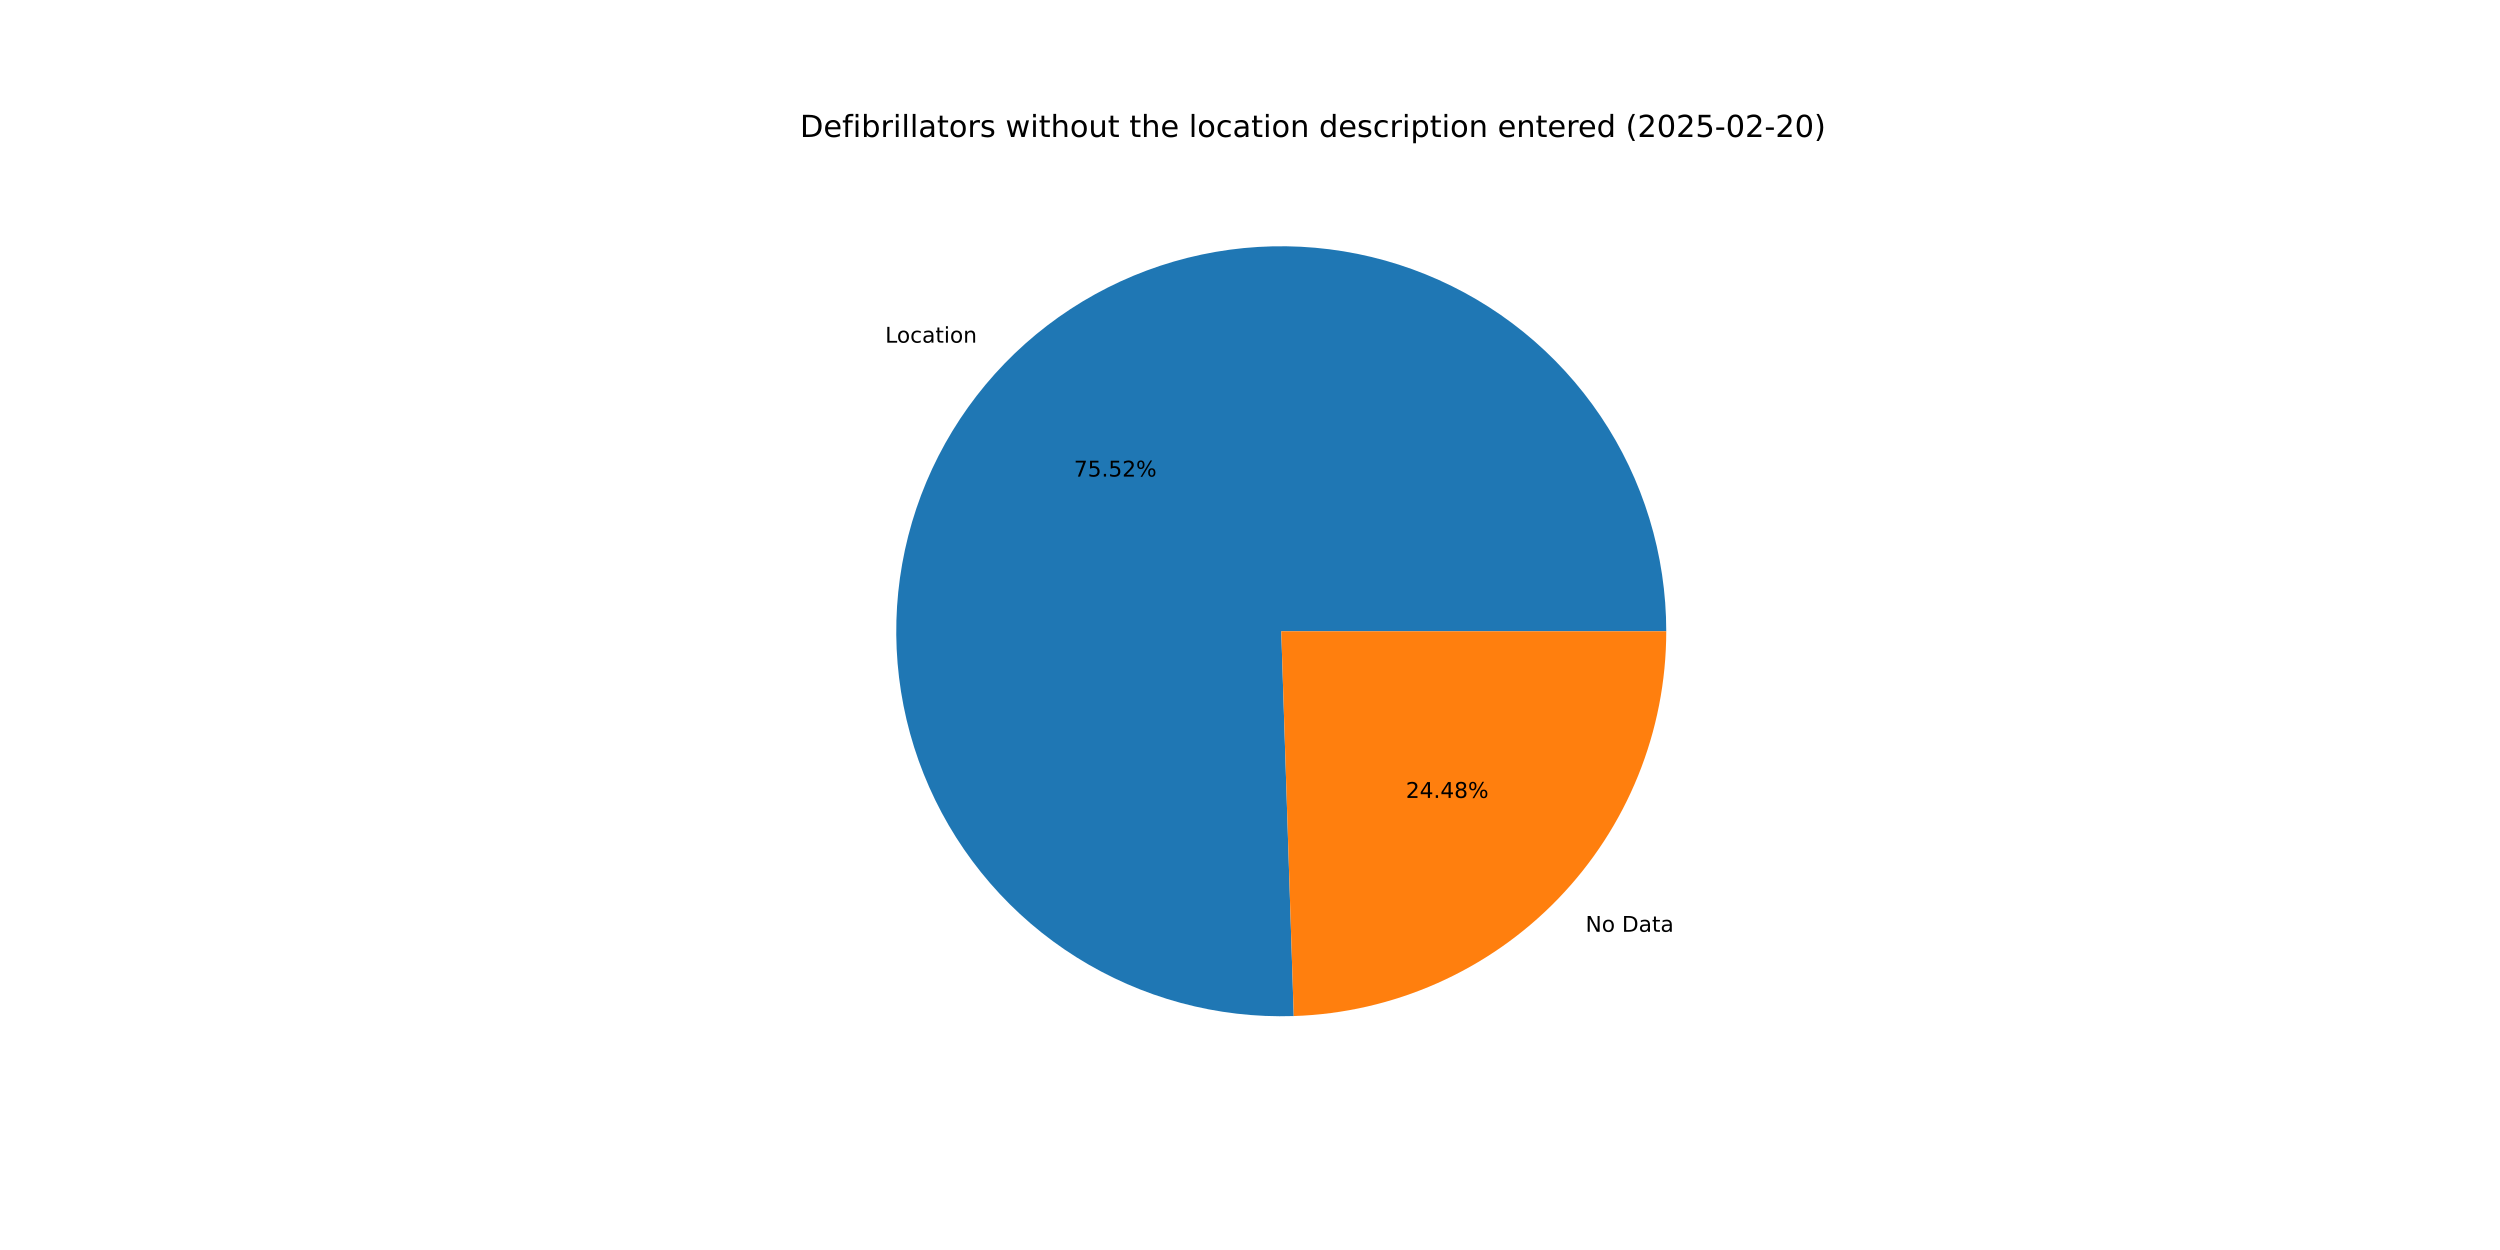
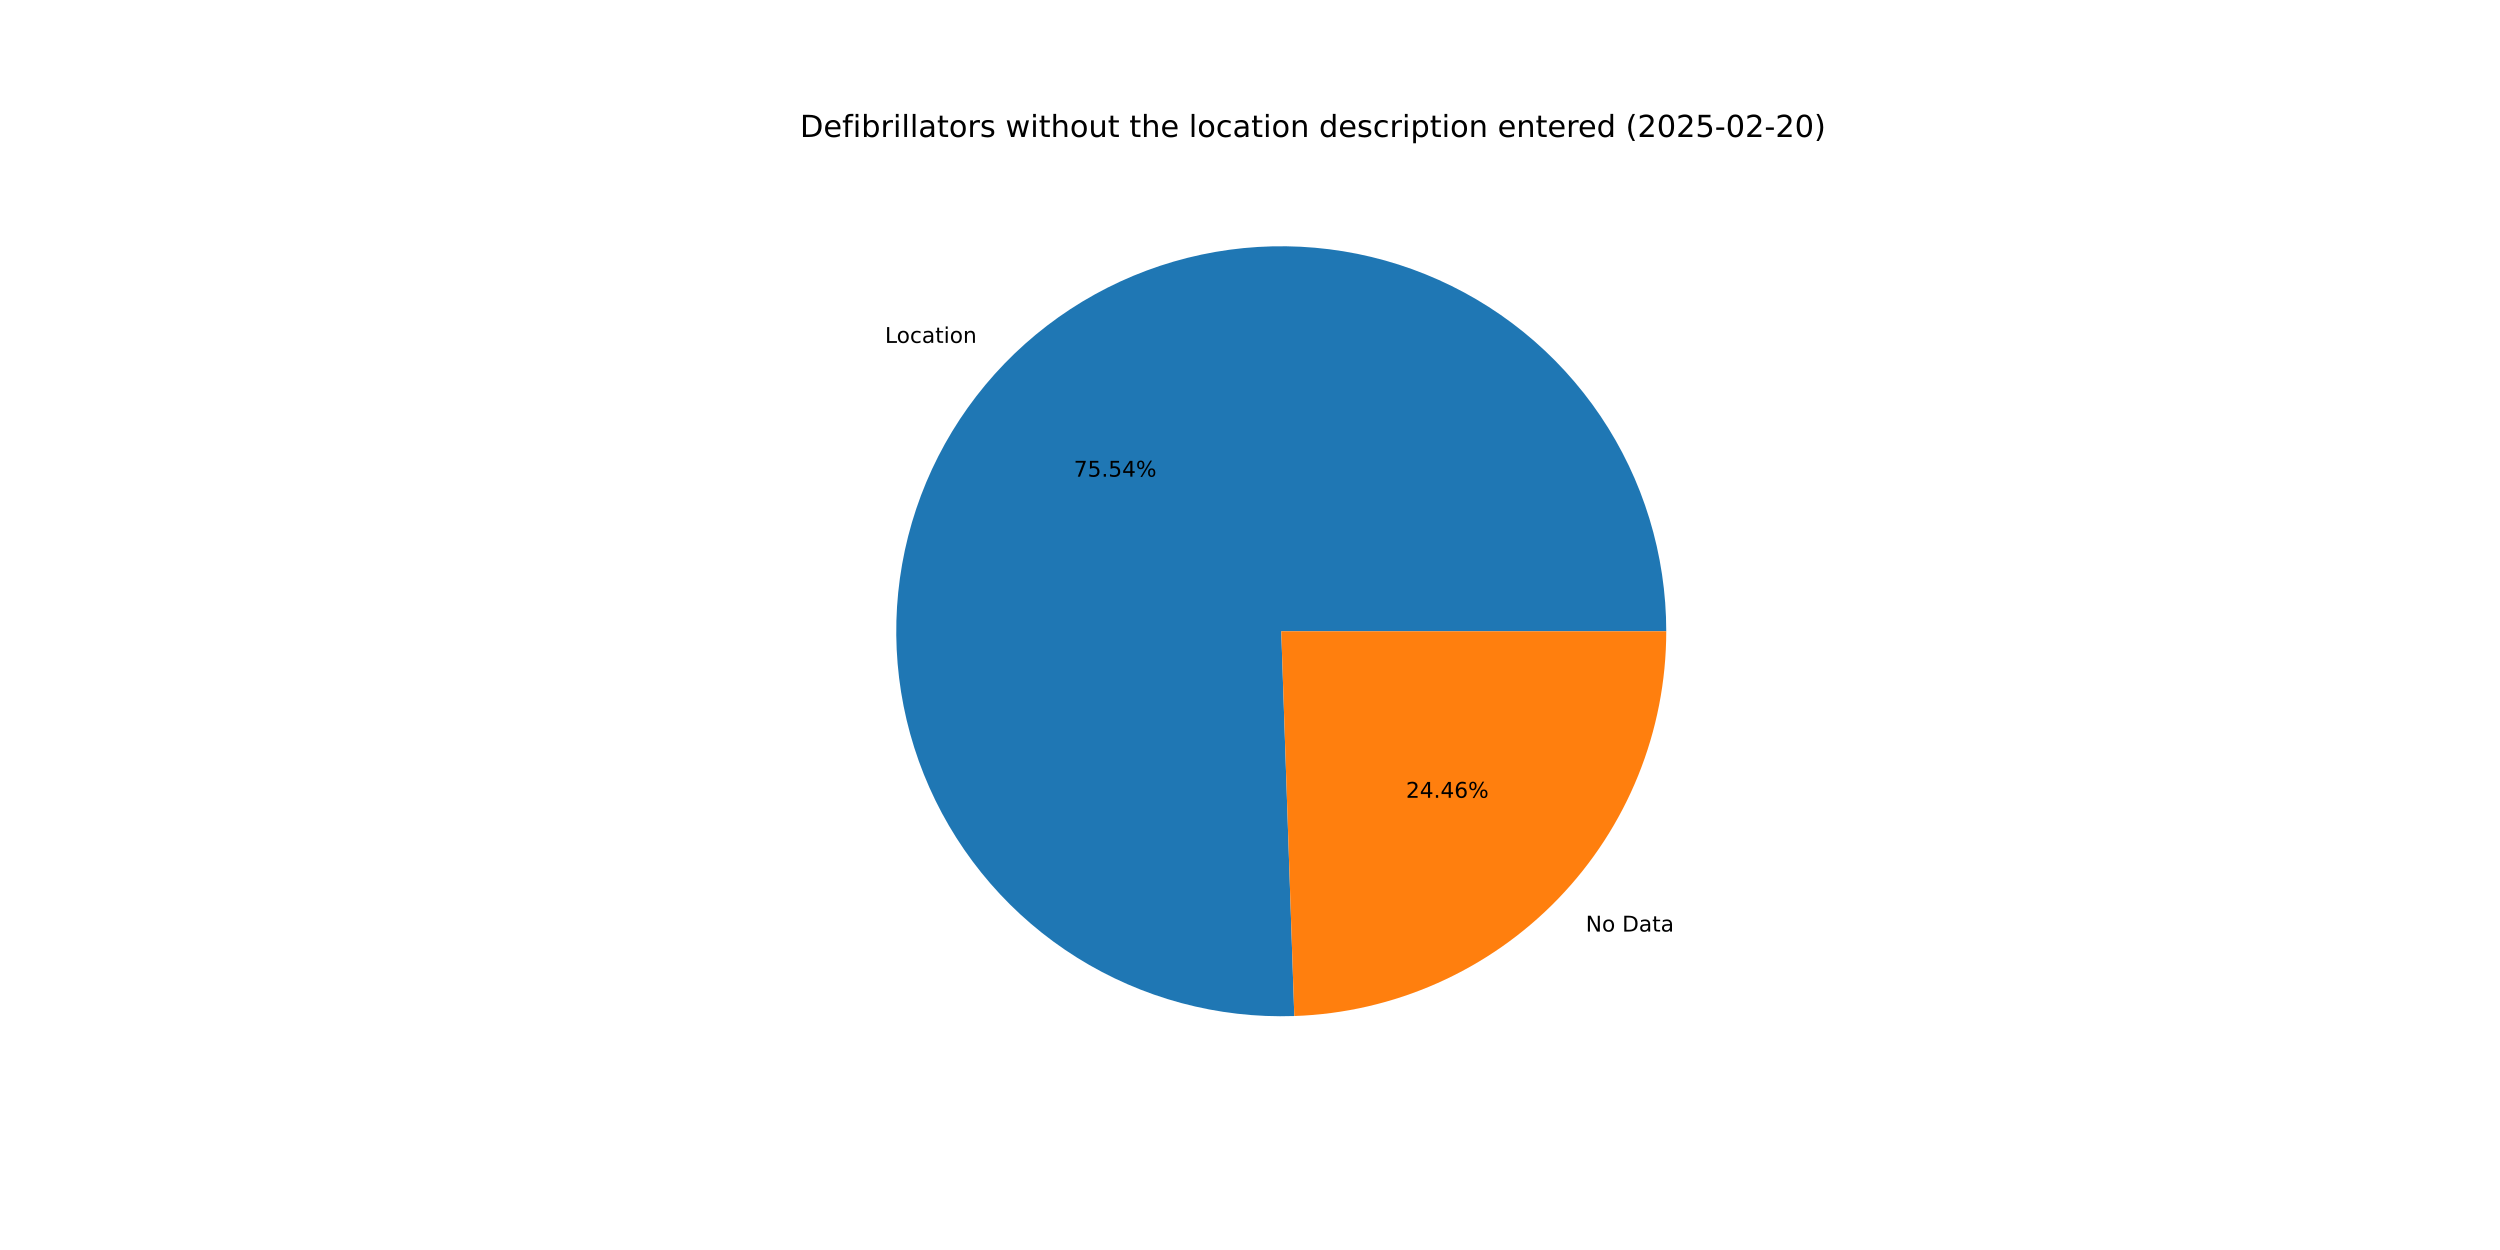
<svg xmlns="http://www.w3.org/2000/svg" xmlns:xlink="http://www.w3.org/1999/xlink" width="1152pt" height="576pt" viewBox="0 0 1152 576" version="1.1">
  <defs>
    <style type="text/css">*{stroke-linejoin: round; stroke-linecap: butt}</style>
  </defs>
  <g id="figure_1">
    <g id="patch_1">
      <path d="M 0 576  L 1152 576  L 1152 0  L 0 0  z " style="fill: #ffffff" />
    </g>
    <g id="axes_1">
      <g id="patch_2">
-         <path d="M 767.808 290.88  C 767.808 273.311 765.198 255.839 760.064 239.037  C 754.93 222.234 747.328 206.288 737.508 191.719  C 727.688 177.151 715.758 164.122 702.109 153.059  C 688.46 141.996 673.244 133.022 656.958 126.43  C 640.672 119.839 623.497 115.703 605.996 114.159  C 588.495 112.614 570.861 113.678 553.673 117.315  C 536.484 120.953 519.931 127.123 504.556 135.624  C 489.18 144.126 475.153 154.864 462.933 167.487  C 450.713 180.111 440.436 194.48 432.438 210.123  C 424.441 225.766 418.811 242.511 415.734 259.809  C 412.657 277.106 412.167 294.765 414.279 312.207  C 416.391 329.649 421.082 346.68 428.199 362.743  C 435.316 378.807 444.779 393.724 456.279 407.006  C 467.78 420.288 481.189 431.789 496.069 441.131  C 510.949 450.472 527.134 457.552 544.094 462.138  C 561.054 466.724 578.602 468.765 596.161 468.194  L 590.4 290.88  z " style="fill: #1f77b4" />
+         <path d="M 767.808 290.88  C 767.808 273.306 765.197 255.828 760.059 239.021  C 754.922 222.215 747.316 206.264 737.49 191.693  C 727.665 177.122 715.728 164.091 702.072 153.029  C 688.416 141.966 673.192 132.994 656.899 126.407  C 640.606 119.819 623.424 115.689 605.917 114.152  C 588.41 112.615 570.771 113.688 553.58 117.335  C 536.388 120.983 519.833 127.164 504.458 135.678  C 489.084 144.192 475.059 154.943 462.845 167.579  C 450.63 180.214 440.361 194.595 432.373 210.25  C 424.386 225.904 418.769 242.659 415.706 259.965  C 412.644 277.27 412.17 294.935 414.3 312.38  C 416.429 329.825 421.14 346.857 428.276 362.917  C 435.412 378.978 444.895 393.889 456.414 407.162  C 467.934 420.435 481.361 431.923 496.257 441.249  C 511.153 450.575 527.352 457.636 544.324 462.2  C 561.295 466.764 578.851 468.782 596.415 468.186  L 590.4 290.88  z " style="fill: #1f77b4" />
      </g>
      <g id="patch_3">
-         <path d="M 596.161 468.194  C 642.175 466.699 685.847 447.351 717.867 414.273  C 749.888 381.195 767.808 336.918 767.808 290.88  L 590.4 290.88  z " style="fill: #ff7f0e" />
+         <path d="M 596.415 468.186  C 642.382 466.627 685.989 447.251 717.955 414.181  C 749.922 381.112 767.808 336.874 767.808 290.88  L 590.4 290.88  z " style="fill: #ff7f0e" />
      </g>
      <g id="matplotlib.axis_1" />
      <g id="matplotlib.axis_2" />
      <g id="text_1">
-         <g transform="translate(407.8893 157.9075) scale(0.1 -0.1)">
+         <g transform="translate(407.7923 158.0078) scale(0.1 -0.1)">
          <defs>
            <path id="DejaVuSans-4c" d="M 628 4666  L 1259 4666  L 1259 531  L 3531 531  L 3531 0  L 628 0  L 628 4666  z " transform="scale(0.015625)" />
            <path id="DejaVuSans-6f" d="M 1959 3097  Q 1497 3097 1228 2736  Q 959 2375 959 1747  Q 959 1119 1226 758  Q 1494 397 1959 397  Q 2419 397 2687 759  Q 2956 1122 2956 1747  Q 2956 2369 2687 2733  Q 2419 3097 1959 3097  z M 1959 3584  Q 2709 3584 3137 3096  Q 3566 2609 3566 1747  Q 3566 888 3137 398  Q 2709 -91 1959 -91  Q 1206 -91 779 398  Q 353 888 353 1747  Q 353 2609 779 3096  Q 1206 3584 1959 3584  z " transform="scale(0.015625)" />
            <path id="DejaVuSans-63" d="M 3122 3366  L 3122 2828  Q 2878 2963 2633 3030  Q 2388 3097 2138 3097  Q 1578 3097 1268 2742  Q 959 2388 959 1747  Q 959 1106 1268 751  Q 1578 397 2138 397  Q 2388 397 2633 464  Q 2878 531 3122 666  L 3122 134  Q 2881 22 2623 -34  Q 2366 -91 2075 -91  Q 1284 -91 818 406  Q 353 903 353 1747  Q 353 2603 823 3093  Q 1294 3584 2113 3584  Q 2378 3584 2631 3529  Q 2884 3475 3122 3366  z " transform="scale(0.015625)" />
            <path id="DejaVuSans-61" d="M 2194 1759  Q 1497 1759 1228 1600  Q 959 1441 959 1056  Q 959 750 1161 570  Q 1363 391 1709 391  Q 2188 391 2477 730  Q 2766 1069 2766 1631  L 2766 1759  L 2194 1759  z M 3341 1997  L 3341 0  L 2766 0  L 2766 531  Q 2569 213 2275 61  Q 1981 -91 1556 -91  Q 1019 -91 701 211  Q 384 513 384 1019  Q 384 1609 779 1909  Q 1175 2209 1959 2209  L 2766 2209  L 2766 2266  Q 2766 2663 2505 2880  Q 2244 3097 1772 3097  Q 1472 3097 1187 3025  Q 903 2953 641 2809  L 641 3341  Q 956 3463 1253 3523  Q 1550 3584 1831 3584  Q 2591 3584 2966 3190  Q 3341 2797 3341 1997  z " transform="scale(0.015625)" />
            <path id="DejaVuSans-74" d="M 1172 4494  L 1172 3500  L 2356 3500  L 2356 3053  L 1172 3053  L 1172 1153  Q 1172 725 1289 603  Q 1406 481 1766 481  L 2356 481  L 2356 0  L 1766 0  Q 1100 0 847 248  Q 594 497 594 1153  L 594 3053  L 172 3053  L 172 3500  L 594 3500  L 594 4494  L 1172 4494  z " transform="scale(0.015625)" />
            <path id="DejaVuSans-69" d="M 603 3500  L 1178 3500  L 1178 0  L 603 0  L 603 3500  z M 603 4863  L 1178 4863  L 1178 4134  L 603 4134  L 603 4863  z " transform="scale(0.015625)" />
            <path id="DejaVuSans-6e" d="M 3513 2113  L 3513 0  L 2938 0  L 2938 2094  Q 2938 2591 2744 2837  Q 2550 3084 2163 3084  Q 1697 3084 1428 2787  Q 1159 2491 1159 1978  L 1159 0  L 581 0  L 581 3500  L 1159 3500  L 1159 2956  Q 1366 3272 1645 3428  Q 1925 3584 2291 3584  Q 2894 3584 3203 3211  Q 3513 2838 3513 2113  z " transform="scale(0.015625)" />
          </defs>
          <use xlink:href="#DejaVuSans-4c" />
          <use xlink:href="#DejaVuSans-6f" x="53.963" />
          <use xlink:href="#DejaVuSans-63" x="115.145" />
          <use xlink:href="#DejaVuSans-61" x="170.125" />
          <use xlink:href="#DejaVuSans-74" x="231.404" />
          <use xlink:href="#DejaVuSans-69" x="270.613" />
          <use xlink:href="#DejaVuSans-6f" x="298.396" />
          <use xlink:href="#DejaVuSans-6e" x="359.578" />
        </g>
      </g>
      <g id="text_2">
-         <g transform="translate(494.8549 219.6038) scale(0.1 -0.1)">
+         <g transform="translate(494.802 219.6585) scale(0.1 -0.1)">
          <defs>
            <path id="DejaVuSans-37" d="M 525 4666  L 3525 4666  L 3525 4397  L 1831 0  L 1172 0  L 2766 4134  L 525 4134  L 525 4666  z " transform="scale(0.015625)" />
            <path id="DejaVuSans-35" d="M 691 4666  L 3169 4666  L 3169 4134  L 1269 4134  L 1269 2991  Q 1406 3038 1543 3061  Q 1681 3084 1819 3084  Q 2600 3084 3056 2656  Q 3513 2228 3513 1497  Q 3513 744 3044 326  Q 2575 -91 1722 -91  Q 1428 -91 1123 -41  Q 819 9 494 109  L 494 744  Q 775 591 1075 516  Q 1375 441 1709 441  Q 2250 441 2565 725  Q 2881 1009 2881 1497  Q 2881 1984 2565 2268  Q 2250 2553 1709 2553  Q 1456 2553 1204 2497  Q 953 2441 691 2322  L 691 4666  z " transform="scale(0.015625)" />
            <path id="DejaVuSans-2e" d="M 684 794  L 1344 794  L 1344 0  L 684 0  L 684 794  z " transform="scale(0.015625)" />
-             <path id="DejaVuSans-32" d="M 1228 531  L 3431 531  L 3431 0  L 469 0  L 469 531  Q 828 903 1448 1529  Q 2069 2156 2228 2338  Q 2531 2678 2651 2914  Q 2772 3150 2772 3378  Q 2772 3750 2511 3984  Q 2250 4219 1831 4219  Q 1534 4219 1204 4116  Q 875 4013 500 3803  L 500 4441  Q 881 4594 1212 4672  Q 1544 4750 1819 4750  Q 2544 4750 2975 4387  Q 3406 4025 3406 3419  Q 3406 3131 3298 2873  Q 3191 2616 2906 2266  Q 2828 2175 2409 1742  Q 1991 1309 1228 531  z " transform="scale(0.015625)" />
+             <path id="DejaVuSans-34" d="M 2419 4116  L 825 1625  L 2419 1625  L 2419 4116  z M 2253 4666  L 3047 4666  L 3047 1625  L 3713 1625  L 3713 1100  L 3047 1100  L 3047 0  L 2419 0  L 2419 1100  L 313 1100  L 313 1709  L 2253 4666  z " transform="scale(0.015625)" />
            <path id="DejaVuSans-25" d="M 4653 2053  Q 4381 2053 4226 1822  Q 4072 1591 4072 1178  Q 4072 772 4226 539  Q 4381 306 4653 306  Q 4919 306 5073 539  Q 5228 772 5228 1178  Q 5228 1588 5073 1820  Q 4919 2053 4653 2053  z M 4653 2450  Q 5147 2450 5437 2106  Q 5728 1763 5728 1178  Q 5728 594 5436 251  Q 5144 -91 4653 -91  Q 4153 -91 3862 251  Q 3572 594 3572 1178  Q 3572 1766 3864 2108  Q 4156 2450 4653 2450  z M 1428 4353  Q 1159 4353 1004 4120  Q 850 3888 850 3481  Q 850 3069 1003 2837  Q 1156 2606 1428 2606  Q 1700 2606 1854 2837  Q 2009 3069 2009 3481  Q 2009 3884 1853 4118  Q 1697 4353 1428 4353  z M 4250 4750  L 4750 4750  L 1831 -91  L 1331 -91  L 4250 4750  z M 1428 4750  Q 1922 4750 2215 4408  Q 2509 4066 2509 3481  Q 2509 2891 2217 2550  Q 1925 2209 1428 2209  Q 931 2209 642 2551  Q 353 2894 353 3481  Q 353 4063 643 4406  Q 934 4750 1428 4750  z " transform="scale(0.015625)" />
          </defs>
          <use xlink:href="#DejaVuSans-37" />
          <use xlink:href="#DejaVuSans-35" x="63.623" />
          <use xlink:href="#DejaVuSans-2e" x="127.246" />
          <use xlink:href="#DejaVuSans-35" x="159.033" />
-           <use xlink:href="#DejaVuSans-32" x="222.656" />
+           <use xlink:href="#DejaVuSans-34" x="222.656" />
          <use xlink:href="#DejaVuSans-25" x="286.279" />
        </g>
      </g>
      <g id="text_3">
-         <g transform="translate(730.6138 429.3712) scale(0.1 -0.1)">
+         <g transform="translate(730.7108 429.271) scale(0.1 -0.1)">
          <defs>
            <path id="DejaVuSans-4e" d="M 628 4666  L 1478 4666  L 3547 763  L 3547 4666  L 4159 4666  L 4159 0  L 3309 0  L 1241 3903  L 1241 0  L 628 0  L 628 4666  z " transform="scale(0.015625)" />
            <path id="DejaVuSans-20" transform="scale(0.015625)" />
            <path id="DejaVuSans-44" d="M 1259 4147  L 1259 519  L 2022 519  Q 2988 519 3436 956  Q 3884 1394 3884 2338  Q 3884 3275 3436 3711  Q 2988 4147 2022 4147  L 1259 4147  z M 628 4666  L 1925 4666  Q 3281 4666 3915 4102  Q 4550 3538 4550 2338  Q 4550 1131 3912 565  Q 3275 0 1925 0  L 628 0  L 628 4666  z " transform="scale(0.015625)" />
          </defs>
          <use xlink:href="#DejaVuSans-4e" />
          <use xlink:href="#DejaVuSans-6f" x="74.805" />
          <use xlink:href="#DejaVuSans-20" x="135.986" />
          <use xlink:href="#DejaVuSans-44" x="167.773" />
          <use xlink:href="#DejaVuSans-61" x="244.775" />
          <use xlink:href="#DejaVuSans-74" x="306.055" />
          <use xlink:href="#DejaVuSans-61" x="345.264" />
        </g>
      </g>
      <g id="text_4">
-         <g transform="translate(647.8154 367.6749) scale(0.1 -0.1)">
+         <g transform="translate(647.8683 367.6202) scale(0.1 -0.1)">
          <defs>
-             <path id="DejaVuSans-34" d="M 2419 4116  L 825 1625  L 2419 1625  L 2419 4116  z M 2253 4666  L 3047 4666  L 3047 1625  L 3713 1625  L 3713 1100  L 3047 1100  L 3047 0  L 2419 0  L 2419 1100  L 313 1100  L 313 1709  L 2253 4666  z " transform="scale(0.015625)" />
-             <path id="DejaVuSans-38" d="M 2034 2216  Q 1584 2216 1326 1975  Q 1069 1734 1069 1313  Q 1069 891 1326 650  Q 1584 409 2034 409  Q 2484 409 2743 651  Q 3003 894 3003 1313  Q 3003 1734 2745 1975  Q 2488 2216 2034 2216  z M 1403 2484  Q 997 2584 770 2862  Q 544 3141 544 3541  Q 544 4100 942 4425  Q 1341 4750 2034 4750  Q 2731 4750 3128 4425  Q 3525 4100 3525 3541  Q 3525 3141 3298 2862  Q 3072 2584 2669 2484  Q 3125 2378 3379 2068  Q 3634 1759 3634 1313  Q 3634 634 3220 271  Q 2806 -91 2034 -91  Q 1263 -91 848 271  Q 434 634 434 1313  Q 434 1759 690 2068  Q 947 2378 1403 2484  z M 1172 3481  Q 1172 3119 1398 2916  Q 1625 2713 2034 2713  Q 2441 2713 2670 2916  Q 2900 3119 2900 3481  Q 2900 3844 2670 4047  Q 2441 4250 2034 4250  Q 1625 4250 1398 4047  Q 1172 3844 1172 3481  z " transform="scale(0.015625)" />
+             <path id="DejaVuSans-32" d="M 1228 531  L 3431 531  L 3431 0  L 469 0  L 469 531  Q 828 903 1448 1529  Q 2069 2156 2228 2338  Q 2531 2678 2651 2914  Q 2772 3150 2772 3378  Q 2772 3750 2511 3984  Q 2250 4219 1831 4219  Q 1534 4219 1204 4116  Q 875 4013 500 3803  L 500 4441  Q 881 4594 1212 4672  Q 1544 4750 1819 4750  Q 2544 4750 2975 4387  Q 3406 4025 3406 3419  Q 3406 3131 3298 2873  Q 3191 2616 2906 2266  Q 2828 2175 2409 1742  Q 1991 1309 1228 531  z " transform="scale(0.015625)" />
+             <path id="DejaVuSans-36" d="M 2113 2584  Q 1688 2584 1439 2293  Q 1191 2003 1191 1497  Q 1191 994 1439 701  Q 1688 409 2113 409  Q 2538 409 2786 701  Q 3034 994 3034 1497  Q 3034 2003 2786 2293  Q 2538 2584 2113 2584  z M 3366 4563  L 3366 3988  Q 3128 4100 2886 4159  Q 2644 4219 2406 4219  Q 1781 4219 1451 3797  Q 1122 3375 1075 2522  Q 1259 2794 1537 2939  Q 1816 3084 2150 3084  Q 2853 3084 3261 2657  Q 3669 2231 3669 1497  Q 3669 778 3244 343  Q 2819 -91 2113 -91  Q 1303 -91 875 529  Q 447 1150 447 2328  Q 447 3434 972 4092  Q 1497 4750 2381 4750  Q 2619 4750 2861 4703  Q 3103 4656 3366 4563  z " transform="scale(0.015625)" />
          </defs>
          <use xlink:href="#DejaVuSans-32" />
          <use xlink:href="#DejaVuSans-34" x="63.623" />
          <use xlink:href="#DejaVuSans-2e" x="127.246" />
          <use xlink:href="#DejaVuSans-34" x="159.033" />
-           <use xlink:href="#DejaVuSans-38" x="222.656" />
+           <use xlink:href="#DejaVuSans-36" x="222.656" />
          <use xlink:href="#DejaVuSans-25" x="286.279" />
        </g>
      </g>
      <g id="text_5">
        <g transform="translate(368.64 63.12) scale(0.14 -0.14)">
          <defs>
            <path id="DejaVuSans-65" d="M 3597 1894  L 3597 1613  L 953 1613  Q 991 1019 1311 708  Q 1631 397 2203 397  Q 2534 397 2845 478  Q 3156 559 3463 722  L 3463 178  Q 3153 47 2828 -22  Q 2503 -91 2169 -91  Q 1331 -91 842 396  Q 353 884 353 1716  Q 353 2575 817 3079  Q 1281 3584 2069 3584  Q 2775 3584 3186 3129  Q 3597 2675 3597 1894  z M 3022 2063  Q 3016 2534 2758 2815  Q 2500 3097 2075 3097  Q 1594 3097 1305 2825  Q 1016 2553 972 2059  L 3022 2063  z " transform="scale(0.015625)" />
            <path id="DejaVuSans-66" d="M 2375 4863  L 2375 4384  L 1825 4384  Q 1516 4384 1395 4259  Q 1275 4134 1275 3809  L 1275 3500  L 2222 3500  L 2222 3053  L 1275 3053  L 1275 0  L 697 0  L 697 3053  L 147 3053  L 147 3500  L 697 3500  L 697 3744  Q 697 4328 969 4595  Q 1241 4863 1831 4863  L 2375 4863  z " transform="scale(0.015625)" />
            <path id="DejaVuSans-62" d="M 3116 1747  Q 3116 2381 2855 2742  Q 2594 3103 2138 3103  Q 1681 3103 1420 2742  Q 1159 2381 1159 1747  Q 1159 1113 1420 752  Q 1681 391 2138 391  Q 2594 391 2855 752  Q 3116 1113 3116 1747  z M 1159 2969  Q 1341 3281 1617 3432  Q 1894 3584 2278 3584  Q 2916 3584 3314 3078  Q 3713 2572 3713 1747  Q 3713 922 3314 415  Q 2916 -91 2278 -91  Q 1894 -91 1617 61  Q 1341 213 1159 525  L 1159 0  L 581 0  L 581 4863  L 1159 4863  L 1159 2969  z " transform="scale(0.015625)" />
            <path id="DejaVuSans-72" d="M 2631 2963  Q 2534 3019 2420 3045  Q 2306 3072 2169 3072  Q 1681 3072 1420 2755  Q 1159 2438 1159 1844  L 1159 0  L 581 0  L 581 3500  L 1159 3500  L 1159 2956  Q 1341 3275 1631 3429  Q 1922 3584 2338 3584  Q 2397 3584 2469 3576  Q 2541 3569 2628 3553  L 2631 2963  z " transform="scale(0.015625)" />
            <path id="DejaVuSans-6c" d="M 603 4863  L 1178 4863  L 1178 0  L 603 0  L 603 4863  z " transform="scale(0.015625)" />
            <path id="DejaVuSans-73" d="M 2834 3397  L 2834 2853  Q 2591 2978 2328 3040  Q 2066 3103 1784 3103  Q 1356 3103 1142 2972  Q 928 2841 928 2578  Q 928 2378 1081 2264  Q 1234 2150 1697 2047  L 1894 2003  Q 2506 1872 2764 1633  Q 3022 1394 3022 966  Q 3022 478 2636 193  Q 2250 -91 1575 -91  Q 1294 -91 989 -36  Q 684 19 347 128  L 347 722  Q 666 556 975 473  Q 1284 391 1588 391  Q 1994 391 2212 530  Q 2431 669 2431 922  Q 2431 1156 2273 1281  Q 2116 1406 1581 1522  L 1381 1569  Q 847 1681 609 1914  Q 372 2147 372 2553  Q 372 3047 722 3315  Q 1072 3584 1716 3584  Q 2034 3584 2315 3537  Q 2597 3491 2834 3397  z " transform="scale(0.015625)" />
            <path id="DejaVuSans-77" d="M 269 3500  L 844 3500  L 1563 769  L 2278 3500  L 2956 3500  L 3675 769  L 4391 3500  L 4966 3500  L 4050 0  L 3372 0  L 2619 2869  L 1863 0  L 1184 0  L 269 3500  z " transform="scale(0.015625)" />
            <path id="DejaVuSans-68" d="M 3513 2113  L 3513 0  L 2938 0  L 2938 2094  Q 2938 2591 2744 2837  Q 2550 3084 2163 3084  Q 1697 3084 1428 2787  Q 1159 2491 1159 1978  L 1159 0  L 581 0  L 581 4863  L 1159 4863  L 1159 2956  Q 1366 3272 1645 3428  Q 1925 3584 2291 3584  Q 2894 3584 3203 3211  Q 3513 2838 3513 2113  z " transform="scale(0.015625)" />
            <path id="DejaVuSans-75" d="M 544 1381  L 544 3500  L 1119 3500  L 1119 1403  Q 1119 906 1312 657  Q 1506 409 1894 409  Q 2359 409 2629 706  Q 2900 1003 2900 1516  L 2900 3500  L 3475 3500  L 3475 0  L 2900 0  L 2900 538  Q 2691 219 2414 64  Q 2138 -91 1772 -91  Q 1169 -91 856 284  Q 544 659 544 1381  z M 1991 3584  L 1991 3584  z " transform="scale(0.015625)" />
            <path id="DejaVuSans-64" d="M 2906 2969  L 2906 4863  L 3481 4863  L 3481 0  L 2906 0  L 2906 525  Q 2725 213 2448 61  Q 2172 -91 1784 -91  Q 1150 -91 751 415  Q 353 922 353 1747  Q 353 2572 751 3078  Q 1150 3584 1784 3584  Q 2172 3584 2448 3432  Q 2725 3281 2906 2969  z M 947 1747  Q 947 1113 1208 752  Q 1469 391 1925 391  Q 2381 391 2643 752  Q 2906 1113 2906 1747  Q 2906 2381 2643 2742  Q 2381 3103 1925 3103  Q 1469 3103 1208 2742  Q 947 2381 947 1747  z " transform="scale(0.015625)" />
            <path id="DejaVuSans-70" d="M 1159 525  L 1159 -1331  L 581 -1331  L 581 3500  L 1159 3500  L 1159 2969  Q 1341 3281 1617 3432  Q 1894 3584 2278 3584  Q 2916 3584 3314 3078  Q 3713 2572 3713 1747  Q 3713 922 3314 415  Q 2916 -91 2278 -91  Q 1894 -91 1617 61  Q 1341 213 1159 525  z M 3116 1747  Q 3116 2381 2855 2742  Q 2594 3103 2138 3103  Q 1681 3103 1420 2742  Q 1159 2381 1159 1747  Q 1159 1113 1420 752  Q 1681 391 2138 391  Q 2594 391 2855 752  Q 3116 1113 3116 1747  z " transform="scale(0.015625)" />
            <path id="DejaVuSans-28" d="M 1984 4856  Q 1566 4138 1362 3434  Q 1159 2731 1159 2009  Q 1159 1288 1364 580  Q 1569 -128 1984 -844  L 1484 -844  Q 1016 -109 783 600  Q 550 1309 550 2009  Q 550 2706 781 3412  Q 1013 4119 1484 4856  L 1984 4856  z " transform="scale(0.015625)" />
            <path id="DejaVuSans-30" d="M 2034 4250  Q 1547 4250 1301 3770  Q 1056 3291 1056 2328  Q 1056 1369 1301 889  Q 1547 409 2034 409  Q 2525 409 2770 889  Q 3016 1369 3016 2328  Q 3016 3291 2770 3770  Q 2525 4250 2034 4250  z M 2034 4750  Q 2819 4750 3233 4129  Q 3647 3509 3647 2328  Q 3647 1150 3233 529  Q 2819 -91 2034 -91  Q 1250 -91 836 529  Q 422 1150 422 2328  Q 422 3509 836 4129  Q 1250 4750 2034 4750  z " transform="scale(0.015625)" />
            <path id="DejaVuSans-2d" d="M 313 2009  L 1997 2009  L 1997 1497  L 313 1497  L 313 2009  z " transform="scale(0.015625)" />
            <path id="DejaVuSans-29" d="M 513 4856  L 1013 4856  Q 1481 4119 1714 3412  Q 1947 2706 1947 2009  Q 1947 1309 1714 600  Q 1481 -109 1013 -844  L 513 -844  Q 928 -128 1133 580  Q 1338 1288 1338 2009  Q 1338 2731 1133 3434  Q 928 4138 513 4856  z " transform="scale(0.015625)" />
          </defs>
          <use xlink:href="#DejaVuSans-44" />
          <use xlink:href="#DejaVuSans-65" x="77.002" />
          <use xlink:href="#DejaVuSans-66" x="138.525" />
          <use xlink:href="#DejaVuSans-69" x="173.73" />
          <use xlink:href="#DejaVuSans-62" x="201.514" />
          <use xlink:href="#DejaVuSans-72" x="264.99" />
          <use xlink:href="#DejaVuSans-69" x="306.104" />
          <use xlink:href="#DejaVuSans-6c" x="333.887" />
          <use xlink:href="#DejaVuSans-6c" x="361.67" />
          <use xlink:href="#DejaVuSans-61" x="389.453" />
          <use xlink:href="#DejaVuSans-74" x="450.732" />
          <use xlink:href="#DejaVuSans-6f" x="489.941" />
          <use xlink:href="#DejaVuSans-72" x="551.123" />
          <use xlink:href="#DejaVuSans-73" x="592.236" />
          <use xlink:href="#DejaVuSans-20" x="644.336" />
          <use xlink:href="#DejaVuSans-77" x="676.123" />
          <use xlink:href="#DejaVuSans-69" x="757.91" />
          <use xlink:href="#DejaVuSans-74" x="785.693" />
          <use xlink:href="#DejaVuSans-68" x="824.902" />
          <use xlink:href="#DejaVuSans-6f" x="888.281" />
          <use xlink:href="#DejaVuSans-75" x="949.463" />
          <use xlink:href="#DejaVuSans-74" x="1012.842" />
          <use xlink:href="#DejaVuSans-20" x="1052.051" />
          <use xlink:href="#DejaVuSans-74" x="1083.838" />
          <use xlink:href="#DejaVuSans-68" x="1123.047" />
          <use xlink:href="#DejaVuSans-65" x="1186.426" />
          <use xlink:href="#DejaVuSans-20" x="1247.949" />
          <use xlink:href="#DejaVuSans-6c" x="1279.736" />
          <use xlink:href="#DejaVuSans-6f" x="1307.52" />
          <use xlink:href="#DejaVuSans-63" x="1368.701" />
          <use xlink:href="#DejaVuSans-61" x="1423.682" />
          <use xlink:href="#DejaVuSans-74" x="1484.961" />
          <use xlink:href="#DejaVuSans-69" x="1524.17" />
          <use xlink:href="#DejaVuSans-6f" x="1551.953" />
          <use xlink:href="#DejaVuSans-6e" x="1613.135" />
          <use xlink:href="#DejaVuSans-20" x="1676.514" />
          <use xlink:href="#DejaVuSans-64" x="1708.301" />
          <use xlink:href="#DejaVuSans-65" x="1771.777" />
          <use xlink:href="#DejaVuSans-73" x="1833.301" />
          <use xlink:href="#DejaVuSans-63" x="1885.4" />
          <use xlink:href="#DejaVuSans-72" x="1940.381" />
          <use xlink:href="#DejaVuSans-69" x="1981.494" />
          <use xlink:href="#DejaVuSans-70" x="2009.277" />
          <use xlink:href="#DejaVuSans-74" x="2072.754" />
          <use xlink:href="#DejaVuSans-69" x="2111.963" />
          <use xlink:href="#DejaVuSans-6f" x="2139.746" />
          <use xlink:href="#DejaVuSans-6e" x="2200.928" />
          <use xlink:href="#DejaVuSans-20" x="2264.307" />
          <use xlink:href="#DejaVuSans-65" x="2296.094" />
          <use xlink:href="#DejaVuSans-6e" x="2357.617" />
          <use xlink:href="#DejaVuSans-74" x="2420.996" />
          <use xlink:href="#DejaVuSans-65" x="2460.205" />
          <use xlink:href="#DejaVuSans-72" x="2521.729" />
          <use xlink:href="#DejaVuSans-65" x="2560.592" />
          <use xlink:href="#DejaVuSans-64" x="2622.115" />
          <use xlink:href="#DejaVuSans-20" x="2685.592" />
          <use xlink:href="#DejaVuSans-28" x="2717.379" />
          <use xlink:href="#DejaVuSans-32" x="2756.393" />
          <use xlink:href="#DejaVuSans-30" x="2820.016" />
          <use xlink:href="#DejaVuSans-32" x="2883.639" />
          <use xlink:href="#DejaVuSans-35" x="2947.262" />
          <use xlink:href="#DejaVuSans-2d" x="3010.885" />
          <use xlink:href="#DejaVuSans-30" x="3046.969" />
          <use xlink:href="#DejaVuSans-32" x="3110.592" />
          <use xlink:href="#DejaVuSans-2d" x="3174.215" />
          <use xlink:href="#DejaVuSans-32" x="3210.299" />
          <use xlink:href="#DejaVuSans-30" x="3273.922" />
          <use xlink:href="#DejaVuSans-29" x="3337.545" />
        </g>
      </g>
    </g>
  </g>
</svg>
